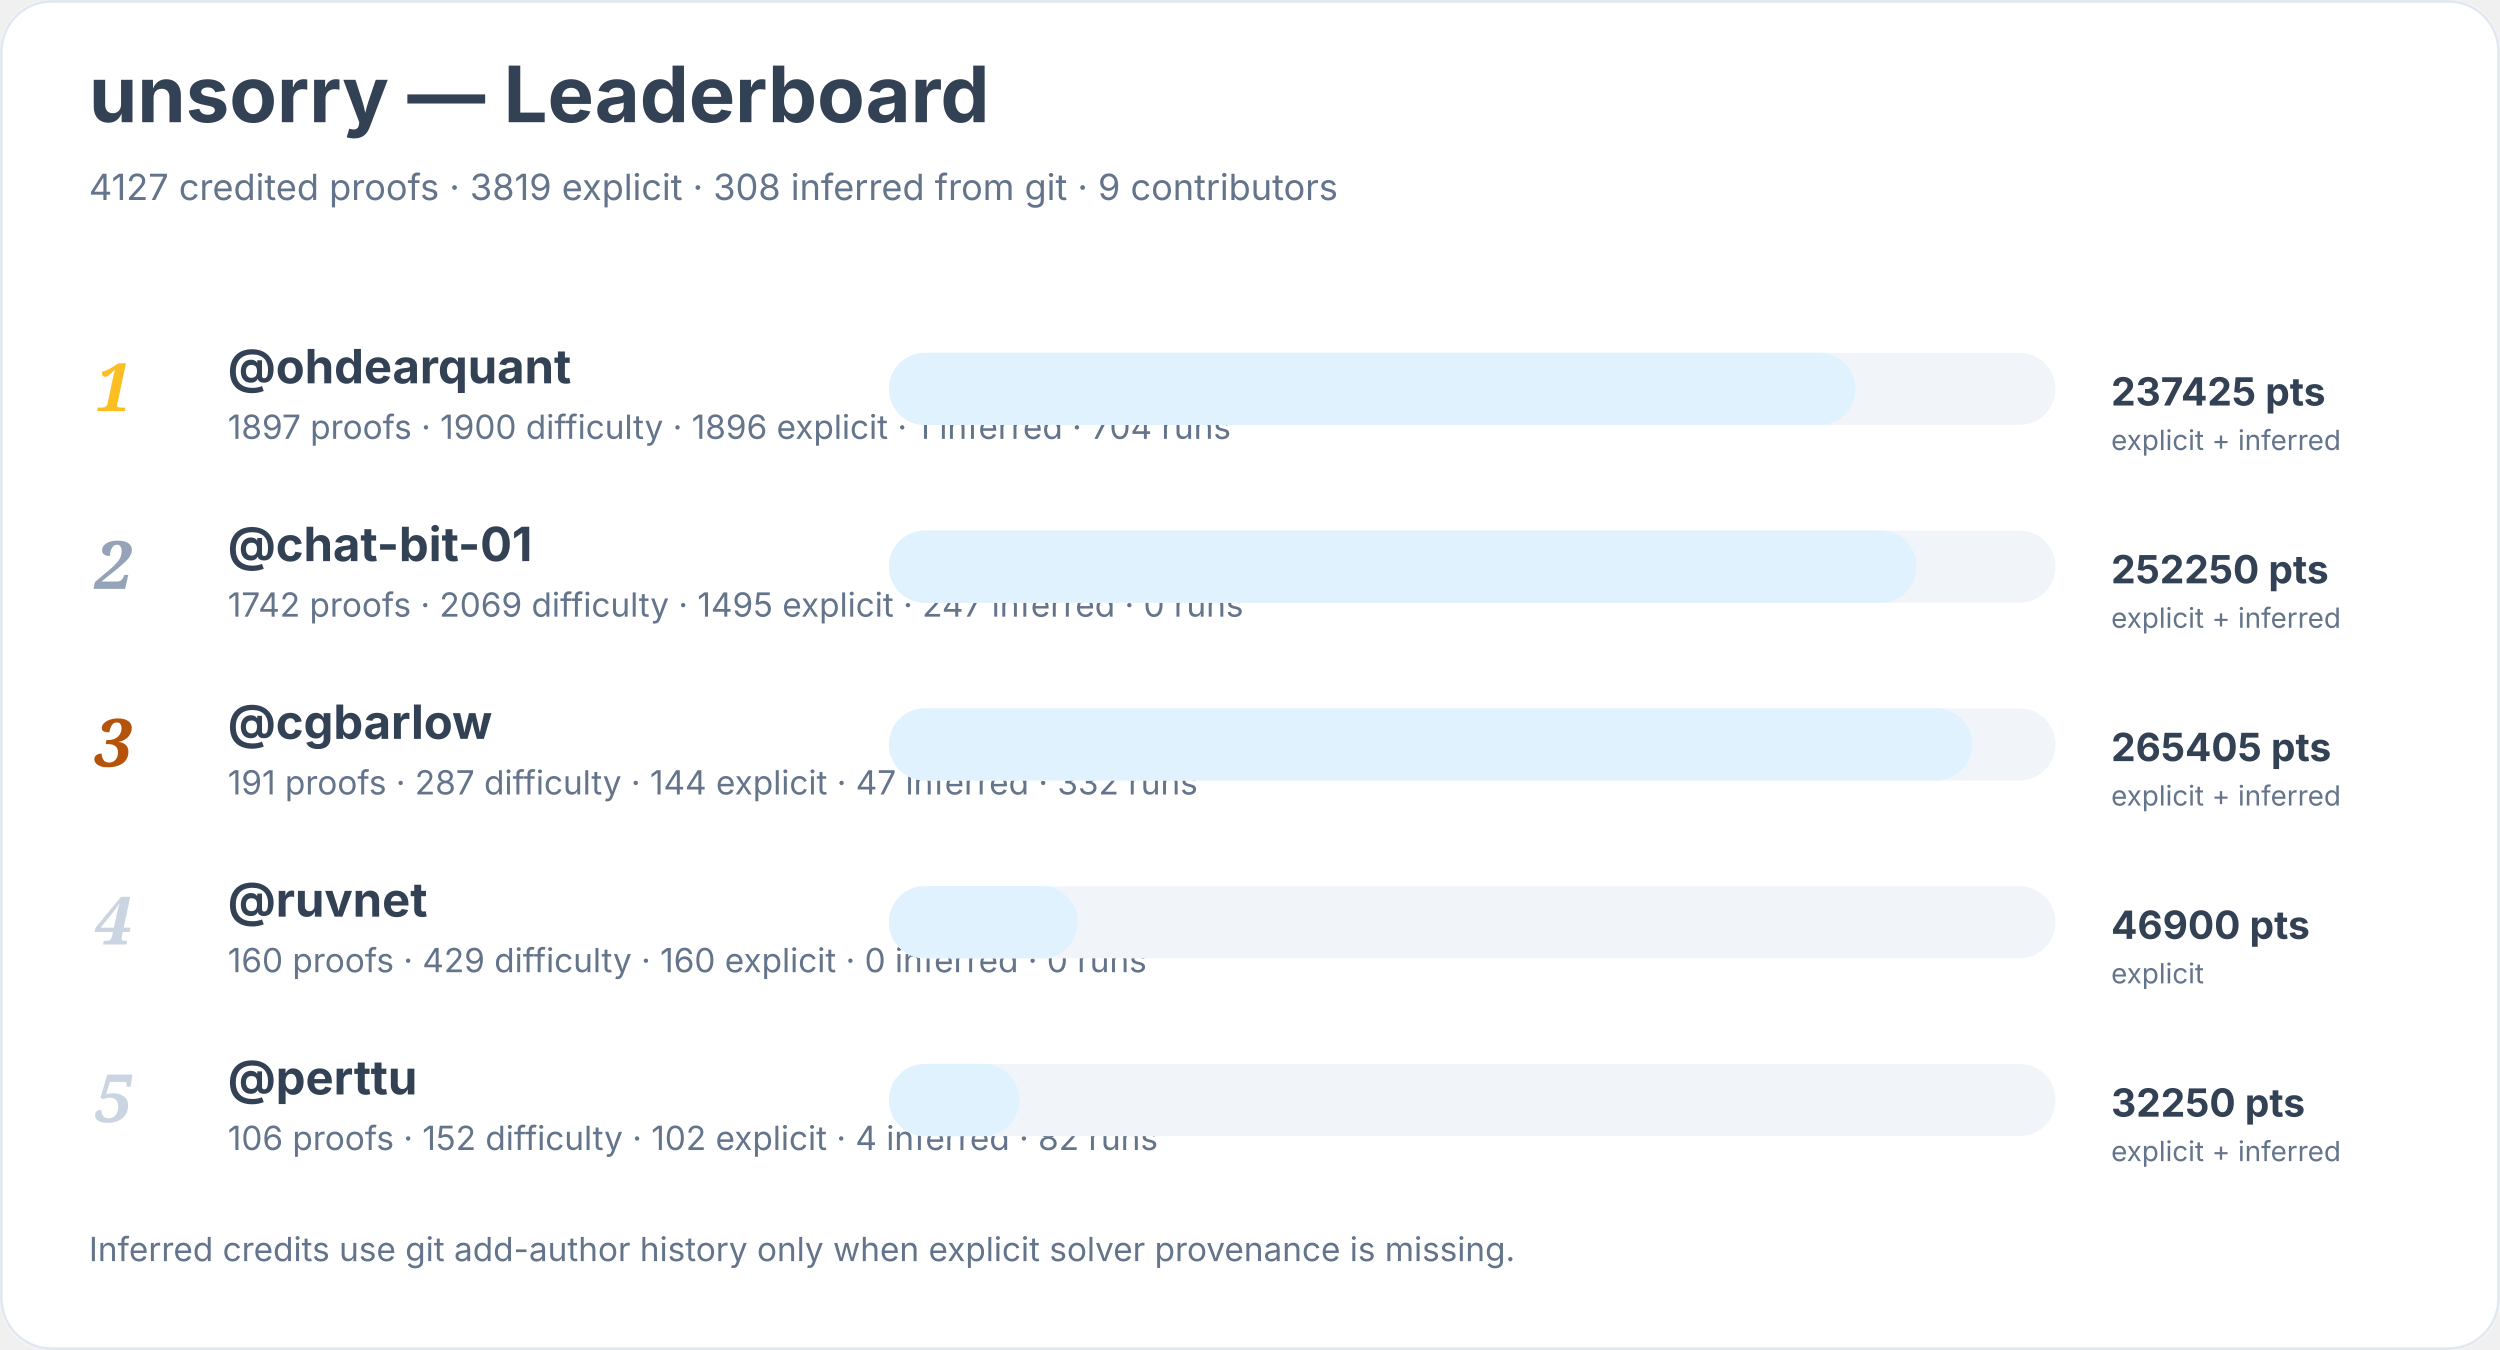
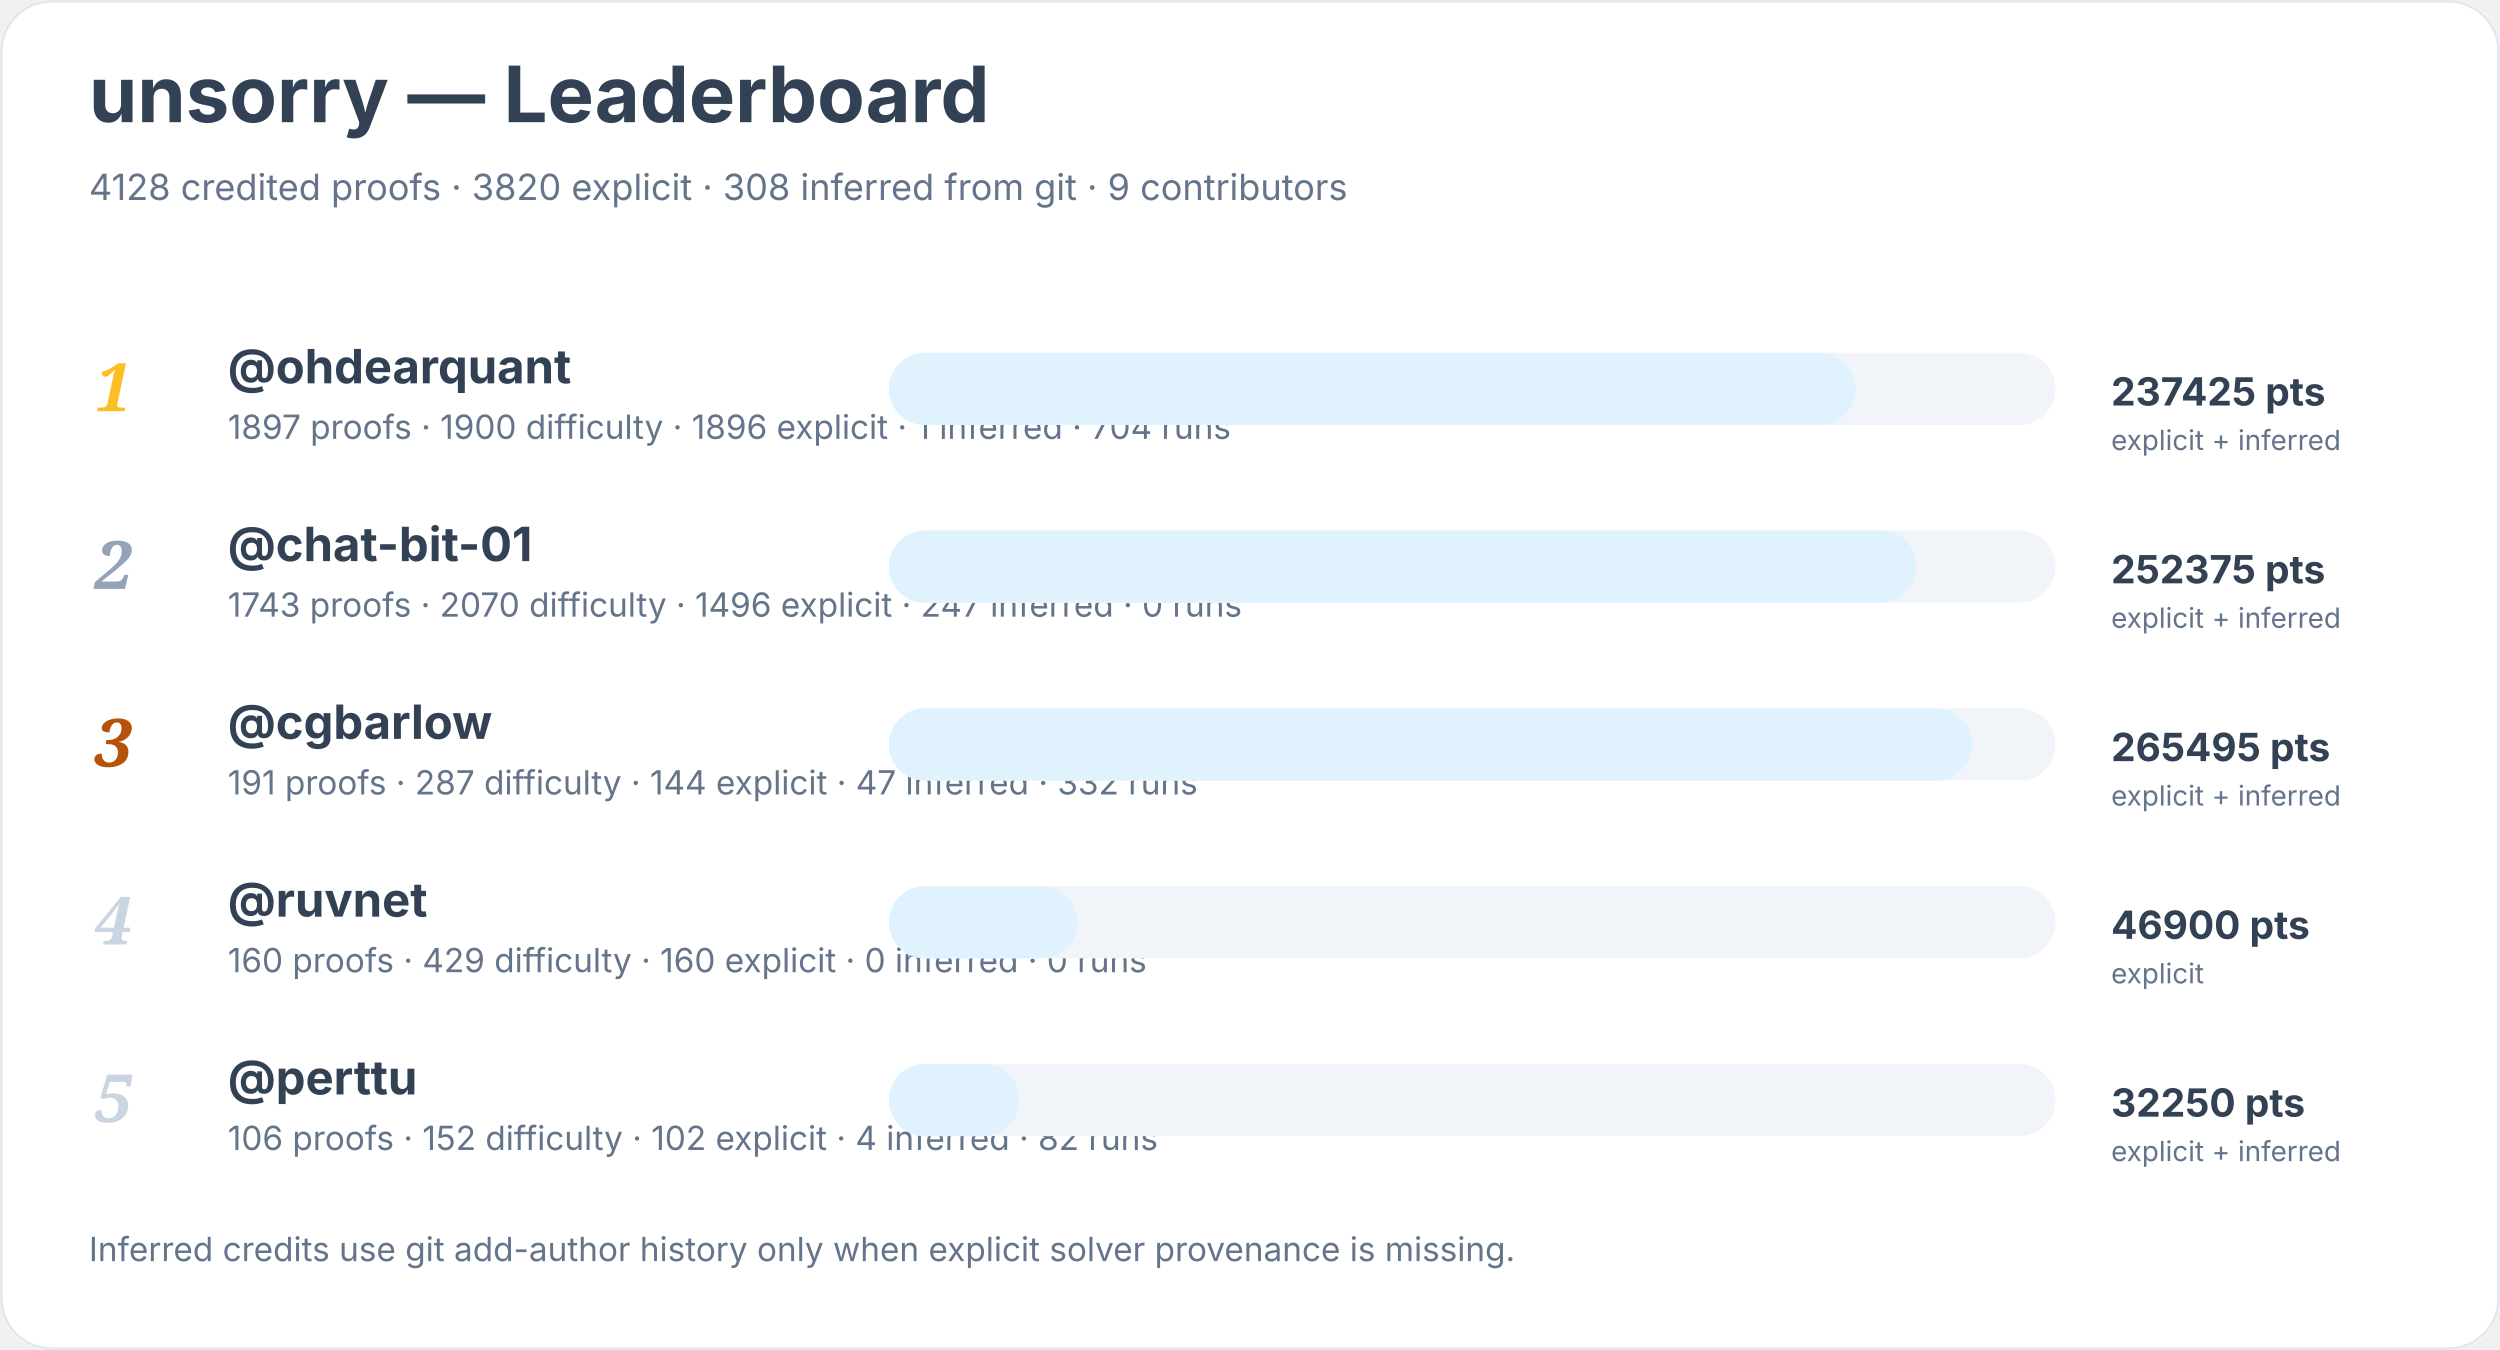
<svg xmlns="http://www.w3.org/2000/svg" width="900" height="486" viewBox="0 0 900 486" role="img" aria-labelledby="title desc">
  <rect width="900" height="100%" rx="18" fill="#ffffff" />
  <rect x="0.5" y="0.5" width="899" height="485" rx="18" fill="none" stroke="#e2e8f0" />
  <text x="32" y="44" font-family="Inter, system-ui, sans-serif" font-size="28" font-weight="700" fill="#334155">unsorry — Leaderboard</text>
-   <text x="32" y="72" font-family="Inter, system-ui, sans-serif" font-size="13" fill="#64748b">4127 credited proofs · 3819 explicit · 308 inferred from git · 9 contributors</text>
+   <text x="32" y="72" font-family="Inter, system-ui, sans-serif" font-size="13" fill="#64748b">4128 credited proofs · 3820 explicit · 308 inferred from git · 9 contributors</text>
  <text x="34" y="148" font-family="Georgia, serif" font-size="24" font-style="italic" font-weight="700" fill="#fbbf24">1</text>
  <a href="https://github.com/ohdearquant">
    <text x="82" y="138" font-family="Inter, system-ui, sans-serif" font-size="17" font-weight="650" fill="#334155">@ohdearquant</text>
  </a>
  <text x="82" y="158" font-family="Inter, system-ui, sans-serif" font-size="12" fill="#64748b">1897 proofs · 1900 difficulty · 1896 explicit · 1 inferred · 704 runs</text>
  <rect x="320" y="127" width="420" height="26" rx="13" fill="#f1f5f9" />
  <rect x="320" y="127" width="348" height="26" rx="13" fill="#e0f2fe" />
  <text x="760" y="146" font-family="Inter, system-ui, sans-serif" font-size="14" font-weight="700" fill="#334155">237425 pts</text>
  <text x="760" y="162" font-family="Inter, system-ui, sans-serif" font-size="10" fill="#64748b">explicit + inferred</text>
  <text x="34" y="212" font-family="Georgia, serif" font-size="24" font-style="italic" font-weight="700" fill="#94a3b8">2</text>
  <a href="https://github.com/chat-bit-01">
    <text x="82" y="202" font-family="Inter, system-ui, sans-serif" font-size="17" font-weight="650" fill="#334155">@chat-bit-01</text>
  </a>
-   <text x="82" y="222" font-family="Inter, system-ui, sans-serif" font-size="12" fill="#64748b">1742 proofs · 2069 difficulty · 1495 explicit · 247 inferred · 0 runs</text>
+   <text x="82" y="222" font-family="Inter, system-ui, sans-serif" font-size="12" fill="#64748b">1743 proofs · 2070 difficulty · 1496 explicit · 247 inferred · 0 runs</text>
  <rect x="320" y="191" width="420" height="26" rx="13" fill="#f1f5f9" />
  <rect x="320" y="191" width="370" height="26" rx="13" fill="#e0f2fe" />
-   <text x="760" y="210" font-family="Inter, system-ui, sans-serif" font-size="14" font-weight="700" fill="#334155">252250 pts</text>
+   <text x="760" y="210" font-family="Inter, system-ui, sans-serif" font-size="14" font-weight="700" fill="#334155">252375 pts</text>
  <text x="760" y="226" font-family="Inter, system-ui, sans-serif" font-size="10" fill="#64748b">explicit + inferred</text>
  <text x="34" y="276" font-family="Georgia, serif" font-size="24" font-style="italic" font-weight="700" fill="#b45309">3</text>
  <a href="https://github.com/cgbarlow">
    <text x="82" y="266" font-family="Inter, system-ui, sans-serif" font-size="17" font-weight="650" fill="#334155">@cgbarlow</text>
  </a>
  <text x="82" y="286" font-family="Inter, system-ui, sans-serif" font-size="12" fill="#64748b">191 proofs · 287 difficulty · 144 explicit · 47 inferred · 332 runs</text>
  <rect x="320" y="255" width="420" height="26" rx="13" fill="#f1f5f9" />
  <rect x="320" y="255" width="390" height="26" rx="13" fill="#e0f2fe" />
-   <text x="760" y="274" font-family="Inter, system-ui, sans-serif" font-size="14" font-weight="700" fill="#334155">265405 pts</text>
+   <text x="760" y="274" font-family="Inter, system-ui, sans-serif" font-size="14" font-weight="700" fill="#334155">265495 pts</text>
  <text x="760" y="290" font-family="Inter, system-ui, sans-serif" font-size="10" fill="#64748b">explicit + inferred</text>
  <text x="34" y="340" font-family="Georgia, serif" font-size="24" font-style="italic" font-weight="700" fill="#cbd5e1">4</text>
  <a href="https://github.com/ruvnet">
    <text x="82" y="330" font-family="Inter, system-ui, sans-serif" font-size="17" font-weight="650" fill="#334155">@ruvnet</text>
  </a>
  <text x="82" y="350" font-family="Inter, system-ui, sans-serif" font-size="12" fill="#64748b">160 proofs · 429 difficulty · 160 explicit · 0 inferred · 0 runs</text>
  <rect x="320" y="319" width="420" height="26" rx="13" fill="#f1f5f9" />
  <rect x="320" y="319" width="68" height="26" rx="13" fill="#e0f2fe" />
  <text x="760" y="338" font-family="Inter, system-ui, sans-serif" font-size="14" font-weight="700" fill="#334155">46900 pts</text>
  <text x="760" y="354" font-family="Inter, system-ui, sans-serif" font-size="10" fill="#64748b">explicit</text>
  <text x="34" y="404" font-family="Georgia, serif" font-size="24" font-style="italic" font-weight="700" fill="#cbd5e1">5</text>
  <a href="https://github.com/perttu">
    <text x="82" y="394" font-family="Inter, system-ui, sans-serif" font-size="17" font-weight="650" fill="#334155">@perttu</text>
  </a>
  <text x="82" y="414" font-family="Inter, system-ui, sans-serif" font-size="12" fill="#64748b">106 proofs · 152 difficulty · 102 explicit · 4 inferred · 82 runs</text>
  <rect x="320" y="383" width="420" height="26" rx="13" fill="#f1f5f9" />
  <rect x="320" y="383" width="47" height="26" rx="13" fill="#e0f2fe" />
  <text x="760" y="402" font-family="Inter, system-ui, sans-serif" font-size="14" font-weight="700" fill="#334155">32250 pts</text>
  <text x="760" y="418" font-family="Inter, system-ui, sans-serif" font-size="10" fill="#64748b">explicit + inferred</text>
  <text x="32" y="454" font-family="Inter, system-ui, sans-serif" font-size="12" fill="#64748b">Inferred credits use git add-author history only when explicit solver provenance is missing.</text>
</svg>
